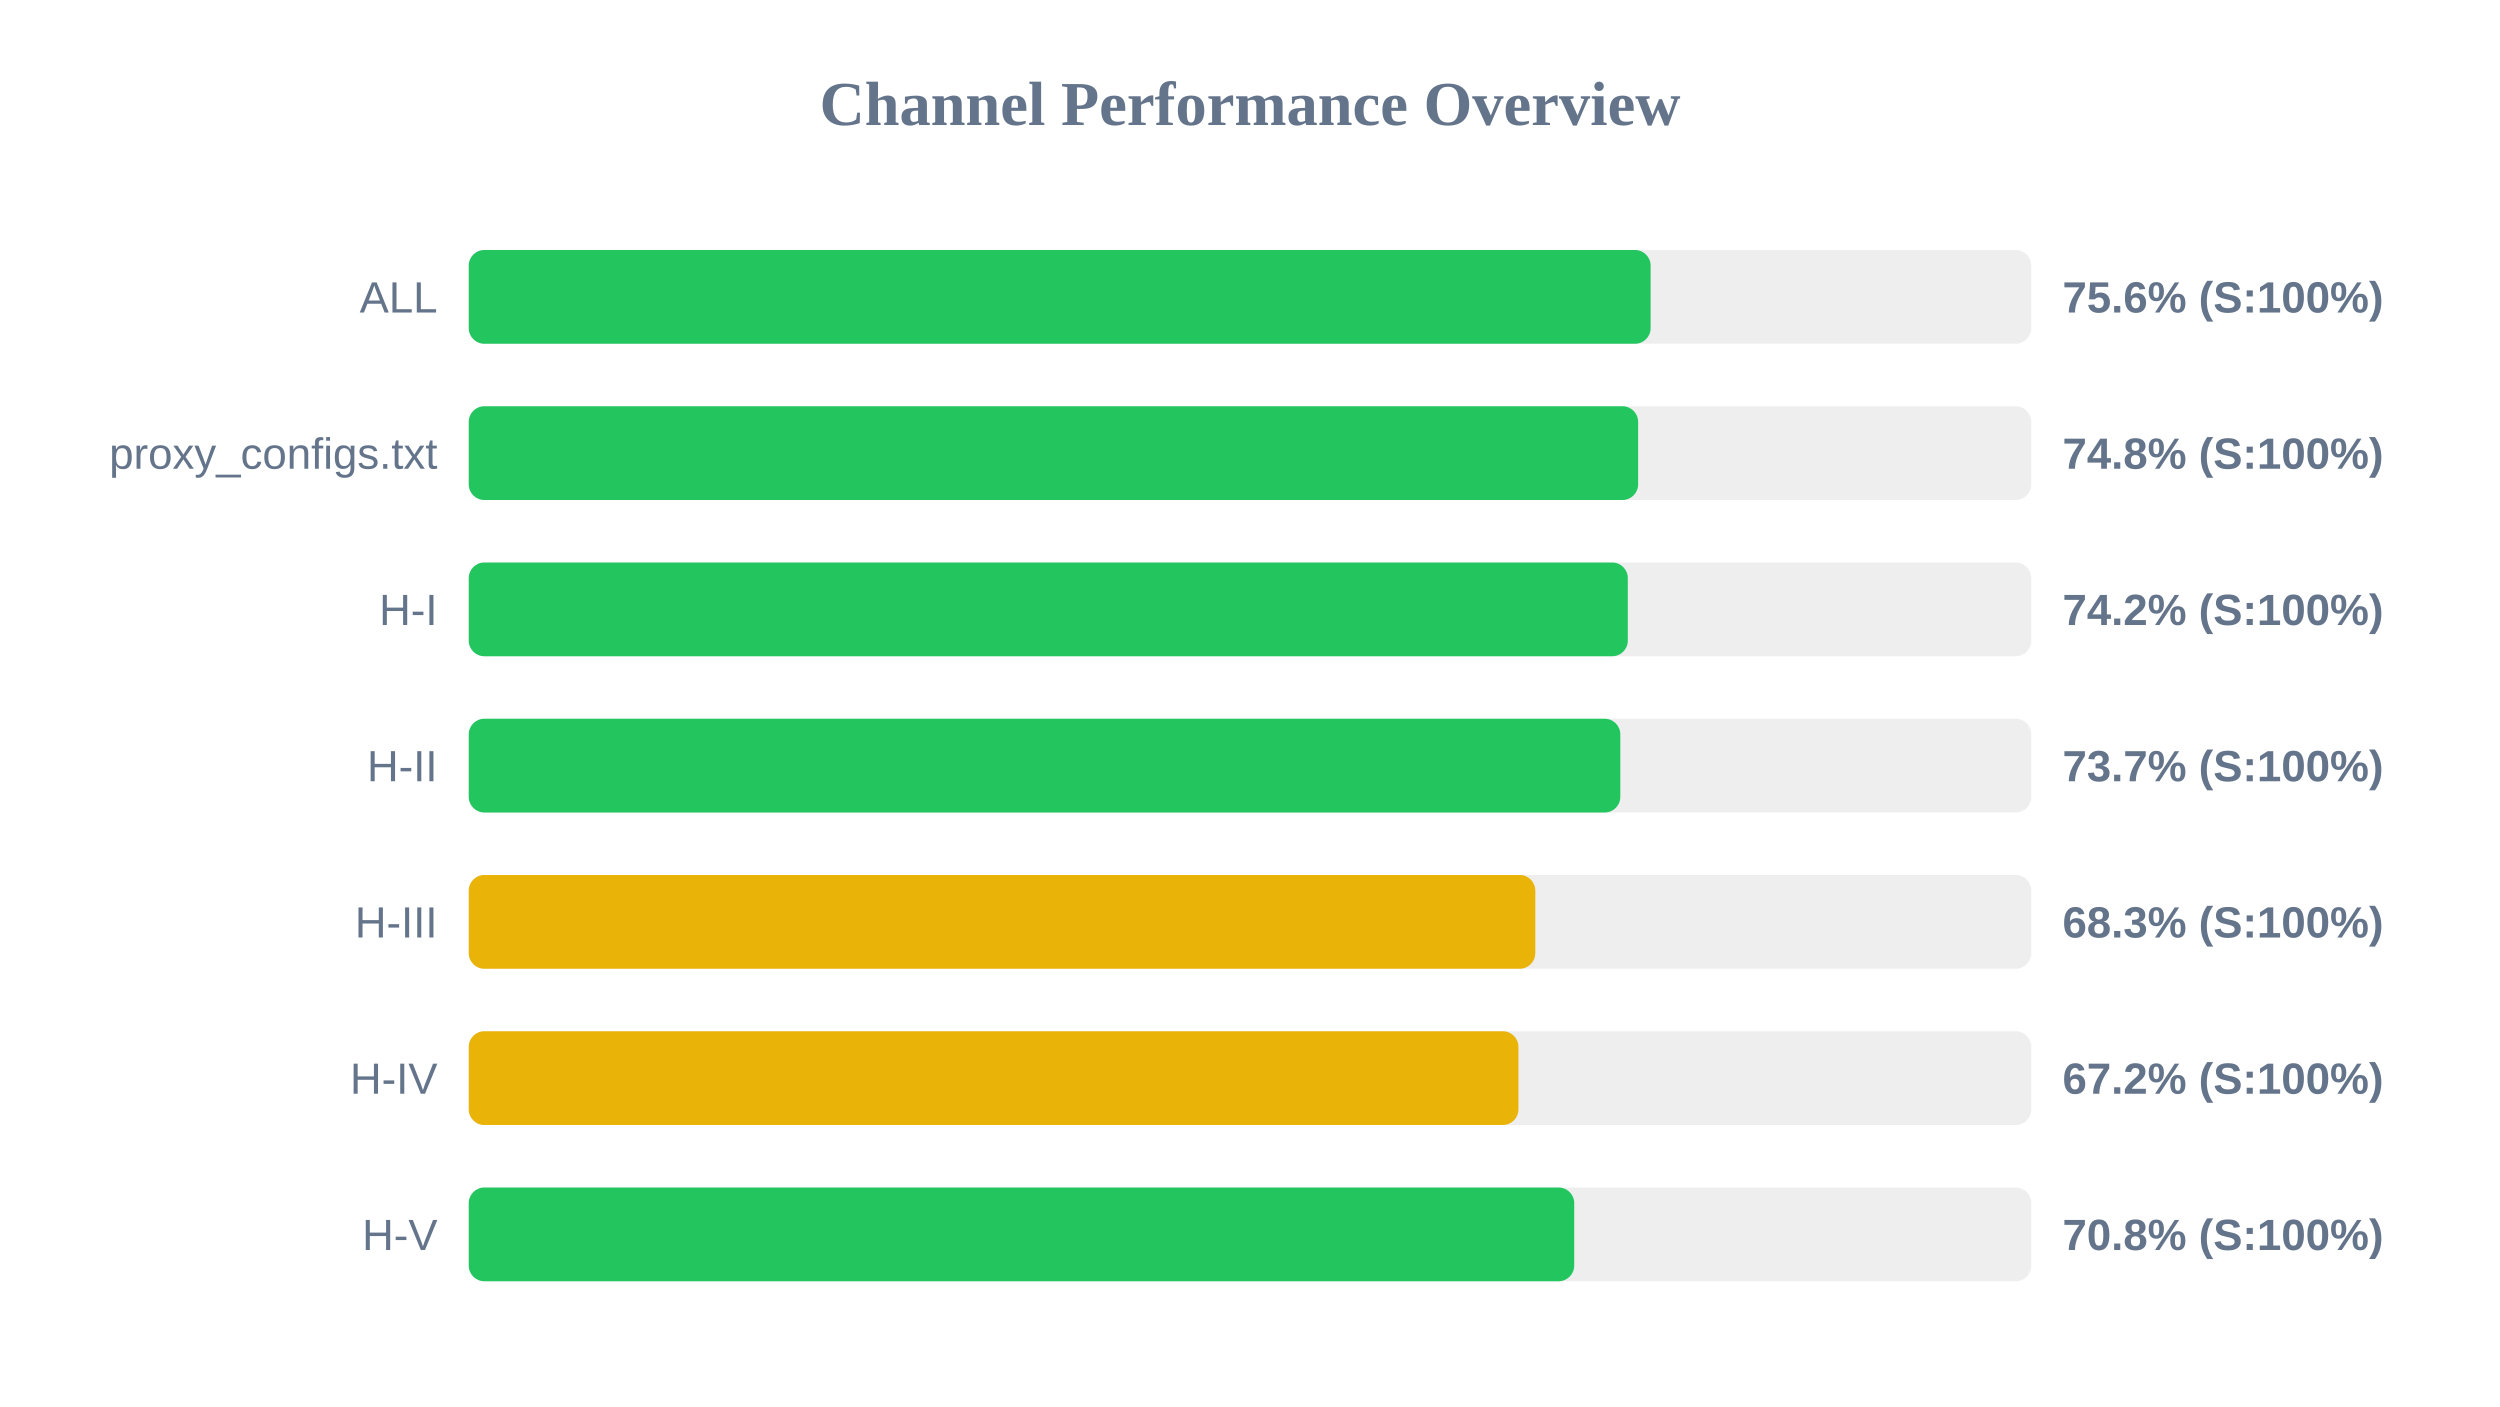
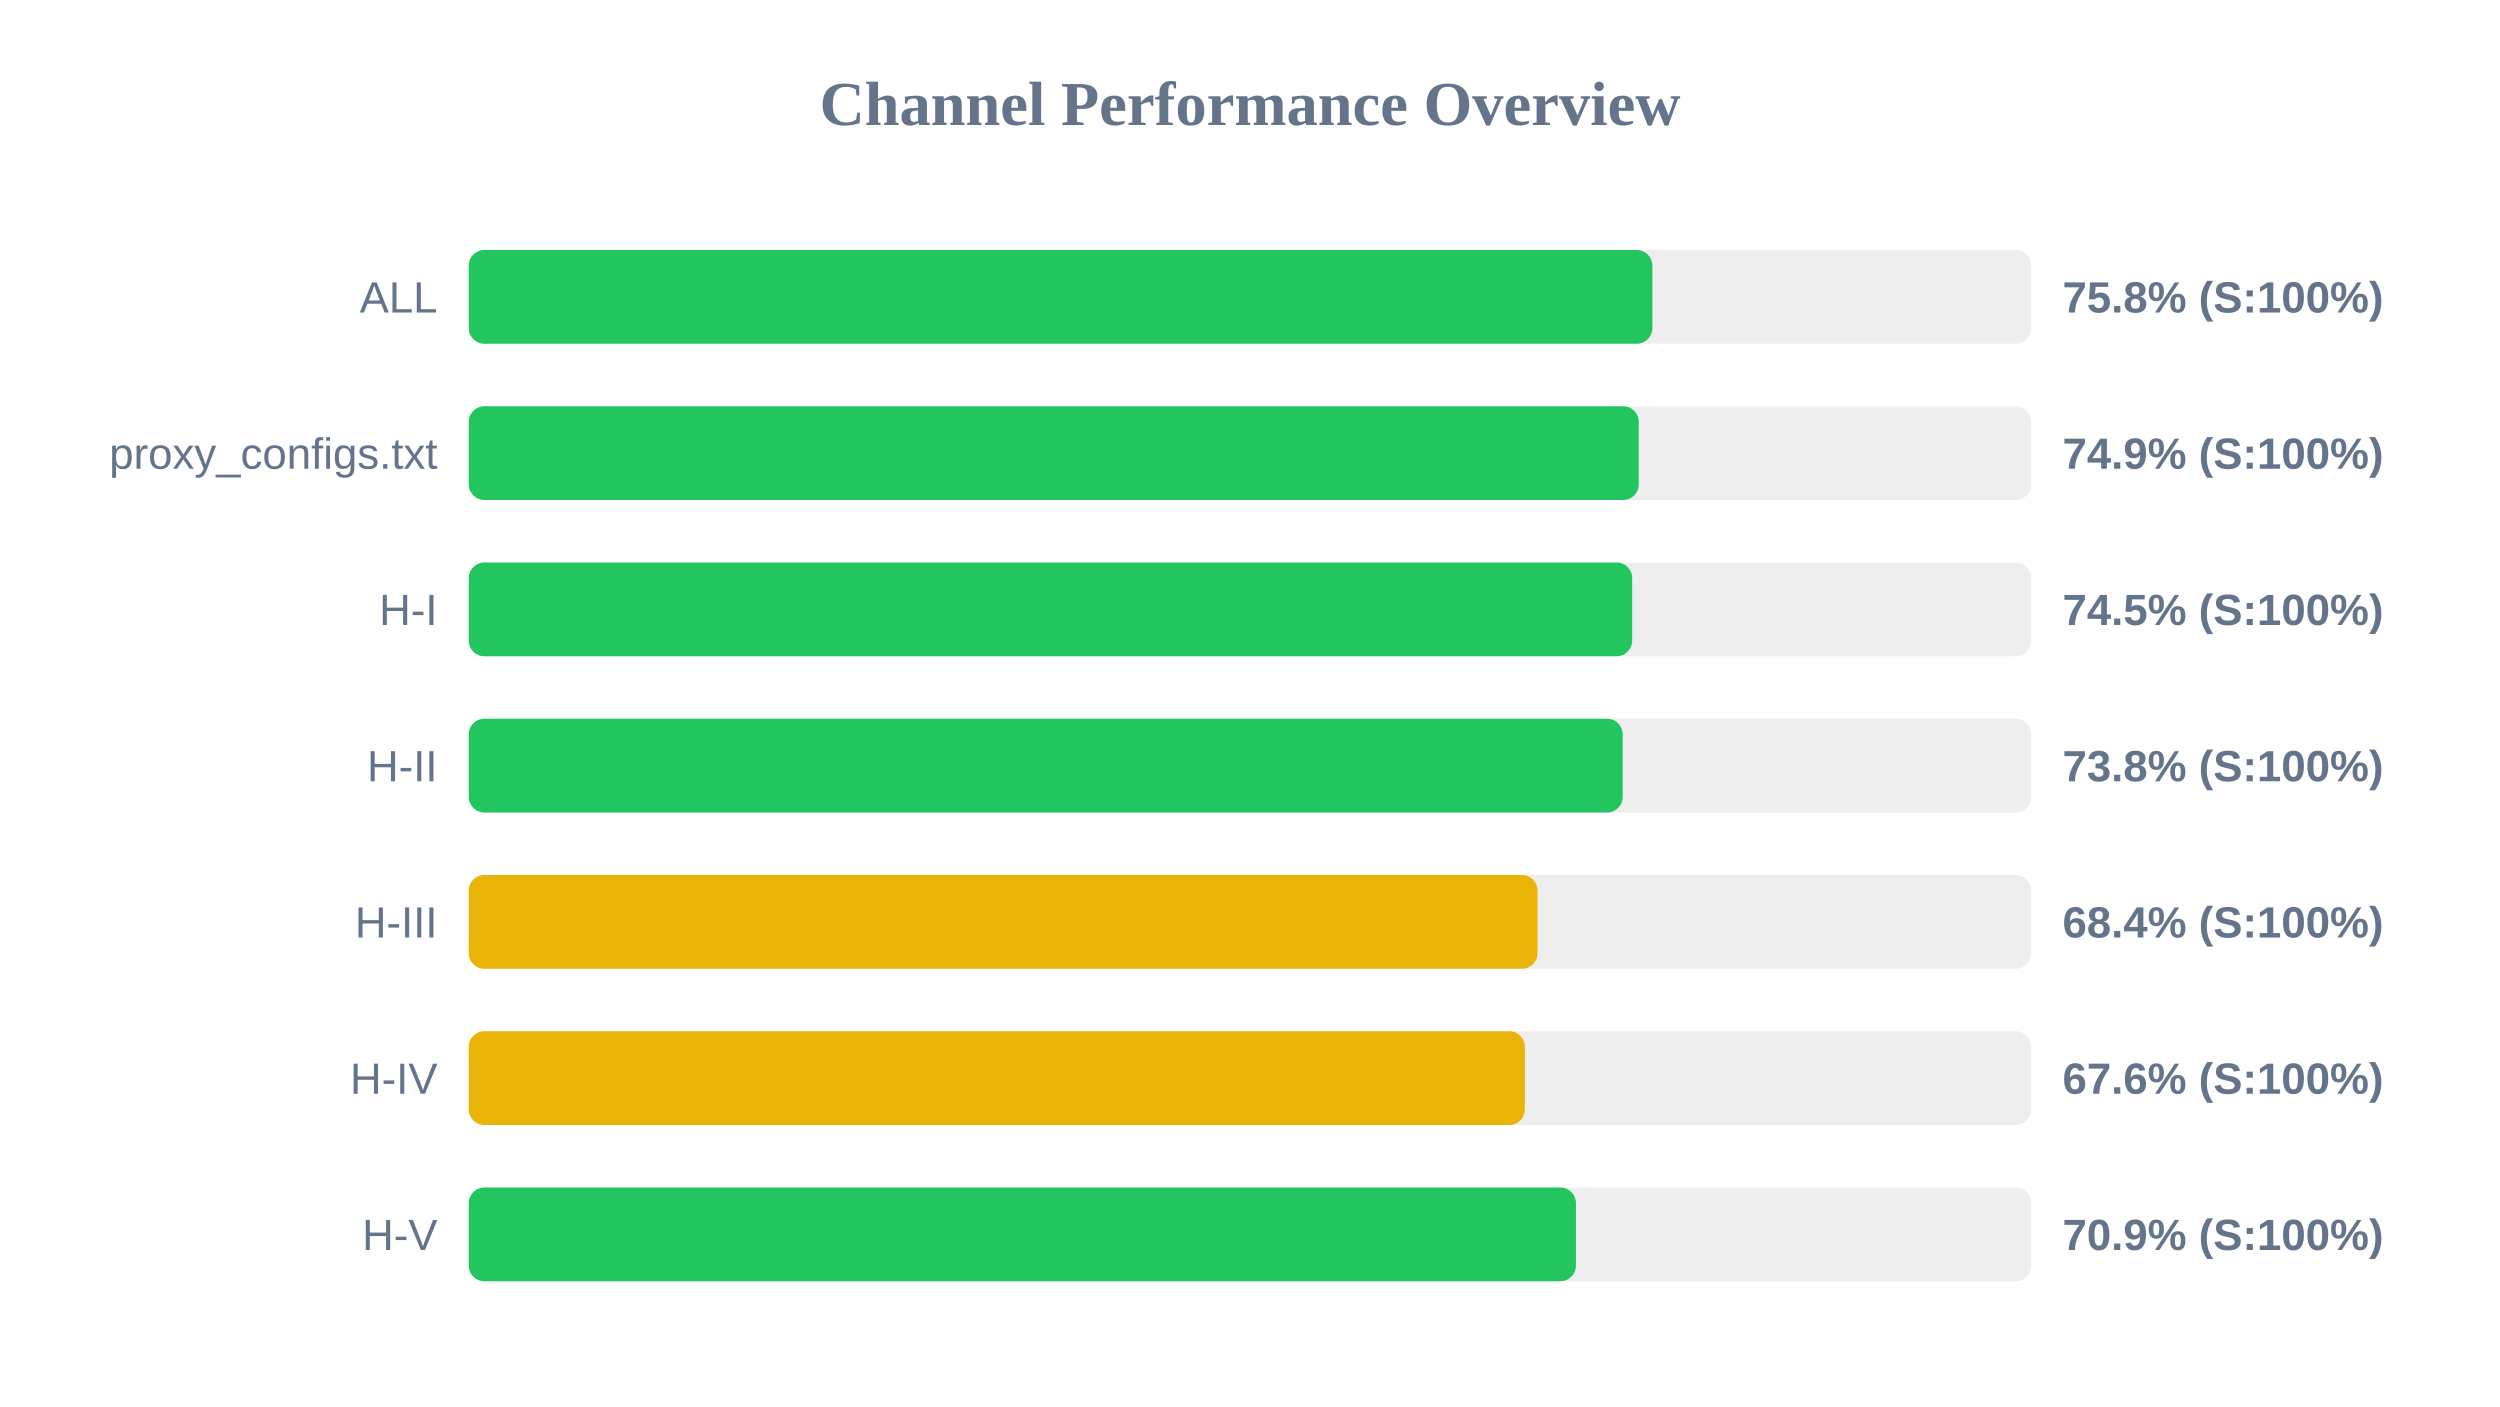
<svg xmlns="http://www.w3.org/2000/svg" width="800" height="450" version="1.1">
  <style>
        .row { font: 14px Arial; fill: #64748b; }
        .score { font: bold 14px Arial; fill: #64748b; }
    </style>
  <text x="400" y="40" text-anchor="middle" font-size="20px" font-weight="bold" fill="#64748b">Channel Performance Overview</text>
  <rect x="150" y="80" width="500" height="30" fill="#eee" rx="5" />
-   <rect x="150" y="80" width="378.2" height="30" fill="#22c55e" rx="5" />
+   <rect x="150" y="80" width="378.75" height="30" fill="#22c55e" rx="5" />
  <text x="140" y="100" text-anchor="end" class="row">ALL</text>
-   <text x="660" y="100" text-anchor="start" class="score">75.6% (S:100%)</text>
+   <text x="660" y="100" text-anchor="start" class="score">75.8% (S:100%)</text>
  <rect x="150" y="130" width="500" height="30" fill="#eee" rx="5" />
-   <rect x="150" y="130" width="374.2" height="30" fill="#22c55e" rx="5" />
+   <rect x="150" y="130" width="374.4" height="30" fill="#22c55e" rx="5" />
  <text x="140" y="150" text-anchor="end" class="row">proxy_configs.txt</text>
-   <text x="660" y="150" text-anchor="start" class="score">74.8% (S:100%)</text>
+   <text x="660" y="150" text-anchor="start" class="score">74.9% (S:100%)</text>
  <rect x="150" y="180" width="500" height="30" fill="#eee" rx="5" />
-   <rect x="150" y="180" width="370.9" height="30" fill="#22c55e" rx="5" />
+   <rect x="150" y="180" width="372.3" height="30" fill="#22c55e" rx="5" />
  <text x="140" y="200" text-anchor="end" class="row">H-I</text>
-   <text x="660" y="200" text-anchor="start" class="score">74.2% (S:100%)</text>
+   <text x="660" y="200" text-anchor="start" class="score">74.5% (S:100%)</text>
  <rect x="150" y="230" width="500" height="30" fill="#eee" rx="5" />
-   <rect x="150" y="230" width="368.5" height="30" fill="#22c55e" rx="5" />
+   <rect x="150" y="230" width="369.25" height="30" fill="#22c55e" rx="5" />
  <text x="140" y="250" text-anchor="end" class="row">H-II</text>
-   <text x="660" y="250" text-anchor="start" class="score">73.7% (S:100%)</text>
+   <text x="660" y="250" text-anchor="start" class="score">73.8% (S:100%)</text>
  <rect x="150" y="280" width="500" height="30" fill="#eee" rx="5" />
-   <rect x="150" y="280" width="341.3" height="30" fill="#eab308" rx="5" />
+   <rect x="150" y="280" width="342.0" height="30" fill="#eab308" rx="5" />
  <text x="140" y="300" text-anchor="end" class="row">H-III</text>
-   <text x="660" y="300" text-anchor="start" class="score">68.3% (S:100%)</text>
+   <text x="660" y="300" text-anchor="start" class="score">68.4% (S:100%)</text>
  <rect x="150" y="330" width="500" height="30" fill="#eee" rx="5" />
-   <rect x="150" y="330" width="335.9" height="30" fill="#eab308" rx="5" />
+   <rect x="150" y="330" width="337.95" height="30" fill="#eab308" rx="5" />
  <text x="140" y="350" text-anchor="end" class="row">H-IV</text>
-   <text x="660" y="350" text-anchor="start" class="score">67.2% (S:100%)</text>
+   <text x="660" y="350" text-anchor="start" class="score">67.6% (S:100%)</text>
  <rect x="150" y="380" width="500" height="30" fill="#eee" rx="5" />
-   <rect x="150" y="380" width="353.75" height="30" fill="#22c55e" rx="5" />
+   <rect x="150" y="380" width="354.3" height="30" fill="#22c55e" rx="5" />
  <text x="140" y="400" text-anchor="end" class="row">H-V</text>
-   <text x="660" y="400" text-anchor="start" class="score">70.8% (S:100%)</text>
+   <text x="660" y="400" text-anchor="start" class="score">70.9% (S:100%)</text>
</svg>
